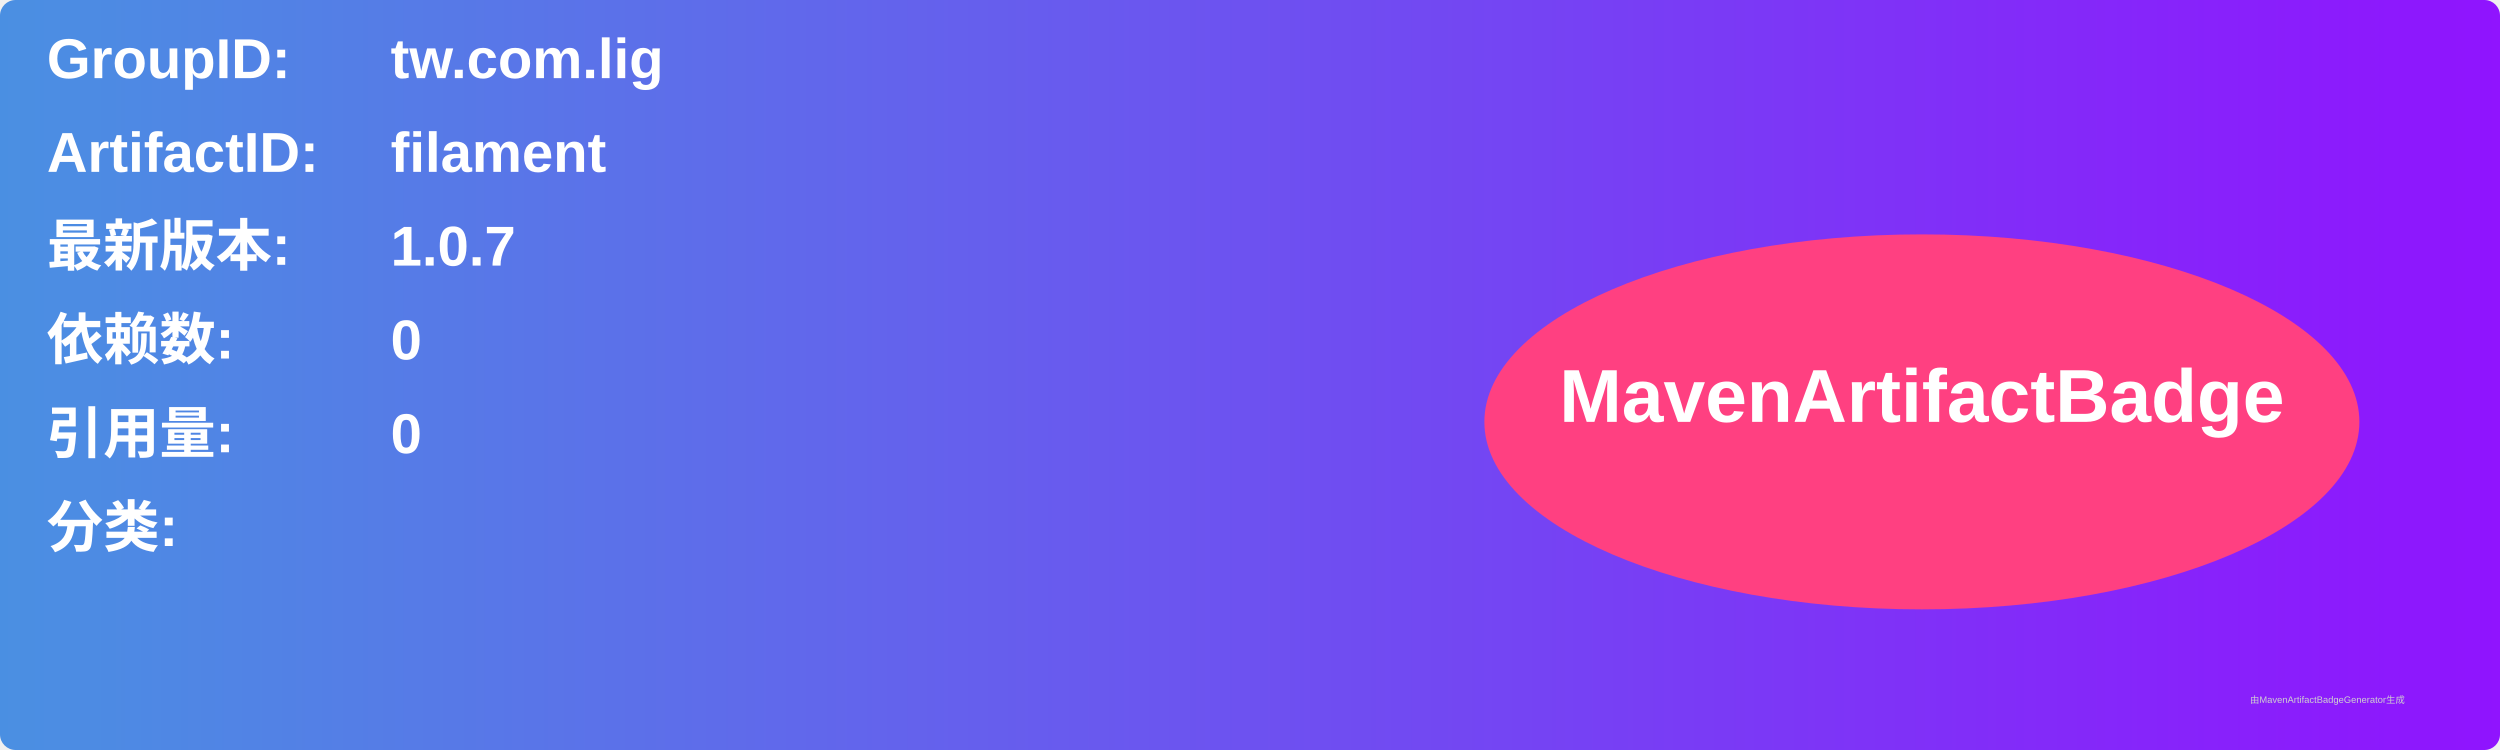
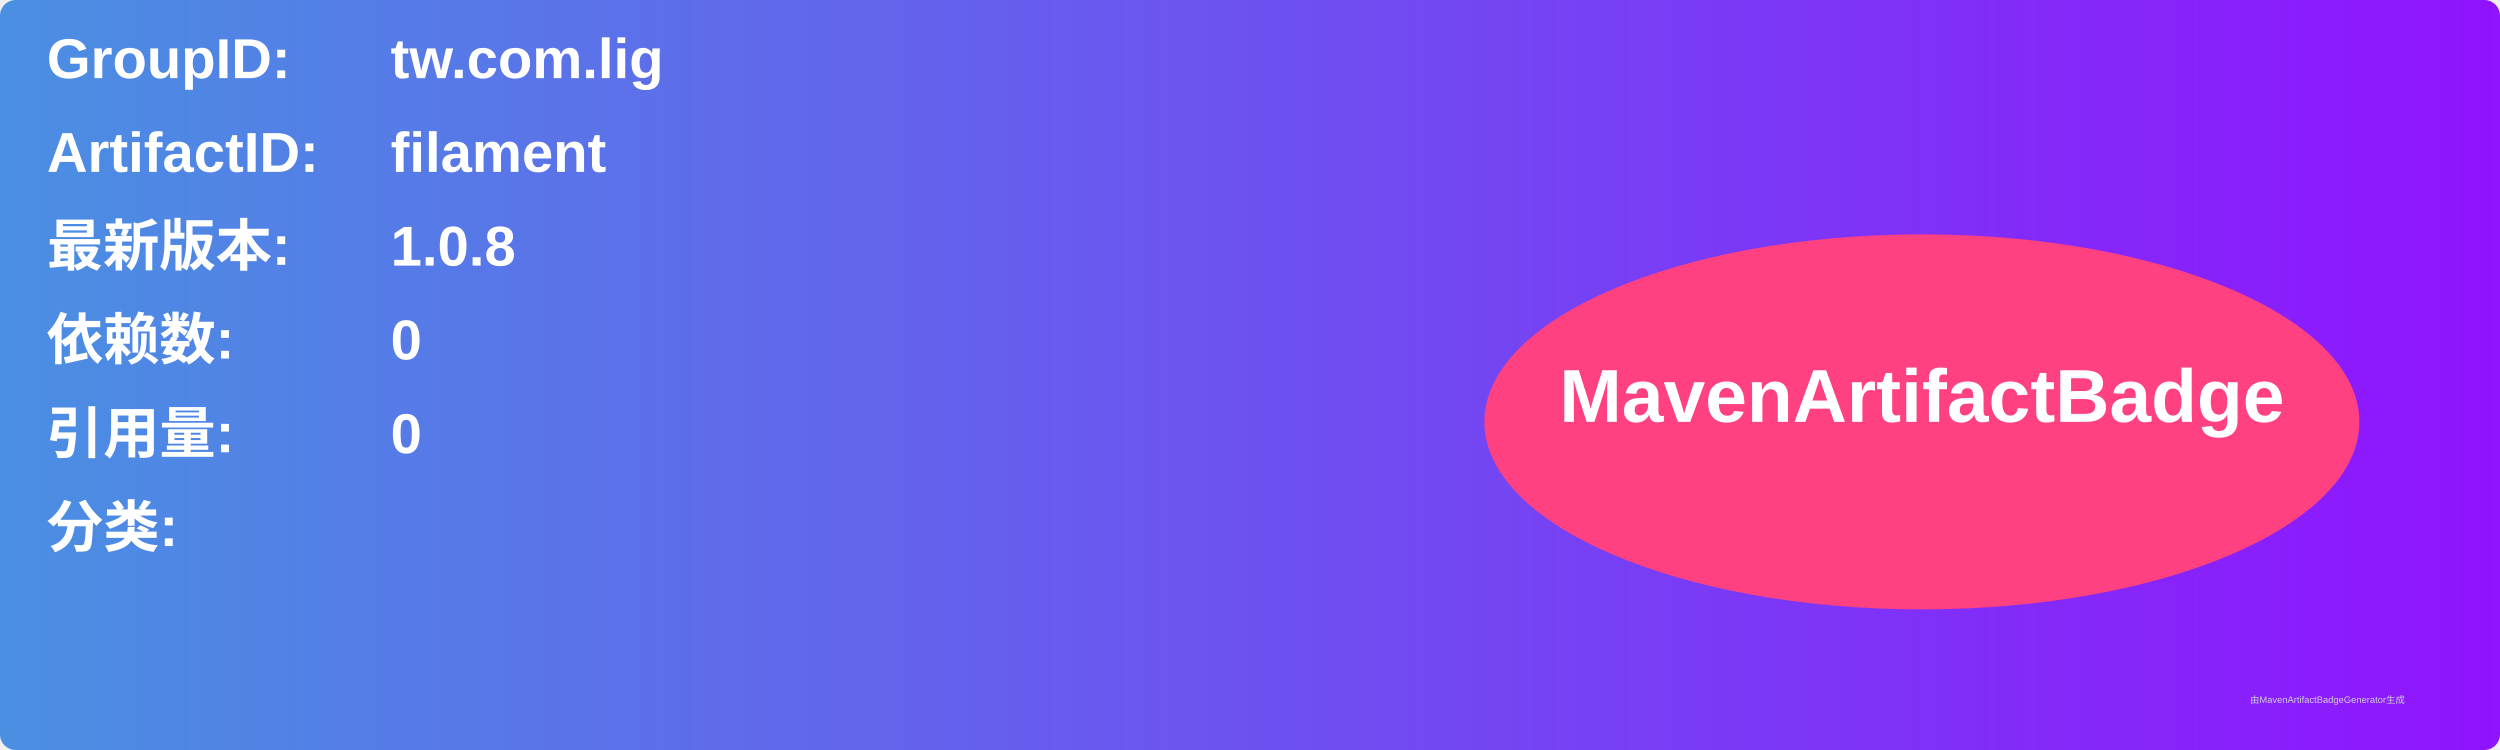
<svg xmlns="http://www.w3.org/2000/svg" width="800" height="240" viewBox="0 0 800 240">
  <linearGradient id="grad" x1="0%" y1="0%" x2="100%" y2="0%">
    <stop offset="0%" stop-color="#4a90e2" />
    <stop offset="100%" stop-color="#9013fe" />
  </linearGradient>
  <rect width="100%" height="100%" rx="5" ry="5" fill="url(#grad)" />
  <g transform="translate(15, 15)">
    <text x="0" y="10" font-family="Arial" font-size="18" fill="white" font-weight="bold" width="260">GroupID:</text>
    <text x="110" y="10" font-family="Arial" font-size="18" fill="white" font-weight="bold" width="460">tw.com.lig</text>
    <text x="0" y="40" font-family="Arial" font-size="18" fill="white" font-weight="bold" width="260">ArtifactID:</text>
    <text x="110" y="40" font-family="Arial" font-size="18" fill="white" font-weight="bold" width="460">filament</text>
    <text x="0" y="70" font-family="Arial" font-size="18" fill="white" font-weight="bold">最新版本:</text>
    <text x="110" y="70" font-family="Arial" font-size="18" fill="white" font-weight="bold">
-       <tspan font-weight="bold">1.0.7</tspan>
+       <tspan font-weight="bold">1.0.8</tspan>
    </text>
    <text x="0" y="100" font-family="Arial" font-size="18" fill="white" font-weight="bold">依赖数: </text>
    <text x="110" y="100" font-family="Arial" font-size="18" fill="white">
      <tspan font-weight="bold">0</tspan>
    </text>
    <text x="0" y="130" font-family="Arial" font-size="18" fill="white" font-weight="bold">引用量: </text>
    <text x="110" y="130" font-family="Arial" font-size="18" fill="white">
      <tspan font-weight="bold">0</tspan>
    </text>
    <text x="0" y="160" font-family="Arial" font-size="18" fill="white" font-weight="bold">分类:</text>
    <text x="10" y="190" font-family="Arial" font-size="10" fill="white">
      <tspan font-weight="bold" />
    </text>
    <ellipse cx="600" cy="120" rx="140" ry="60" fill="#ff4081" />
    <text x="600" y="120" text-anchor="middle" font-family="Arial" font-size="24" fill="white" font-weight="bold">MavenArtifactBadge</text>
  </g>
  <text x="720" y="225" font-family="Arial" font-size="3" fill="#d0d0d0">由MavenArtifactBadgeGenerator生成</text>
</svg>
